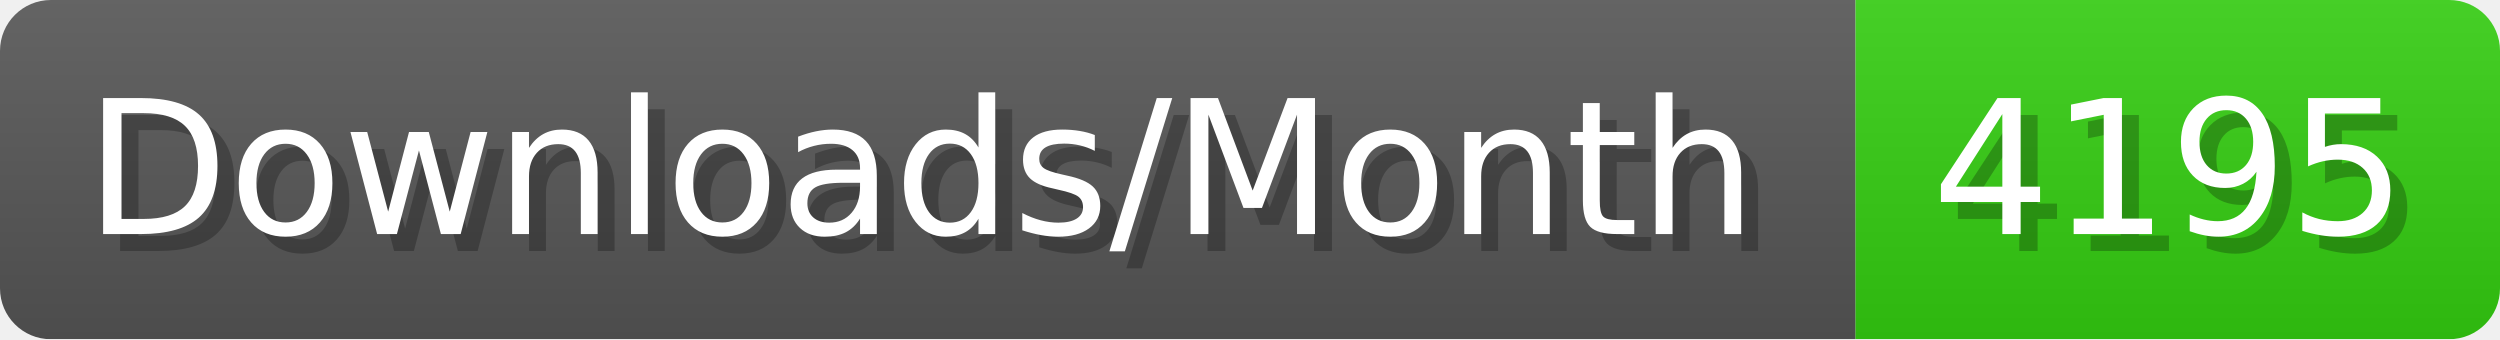
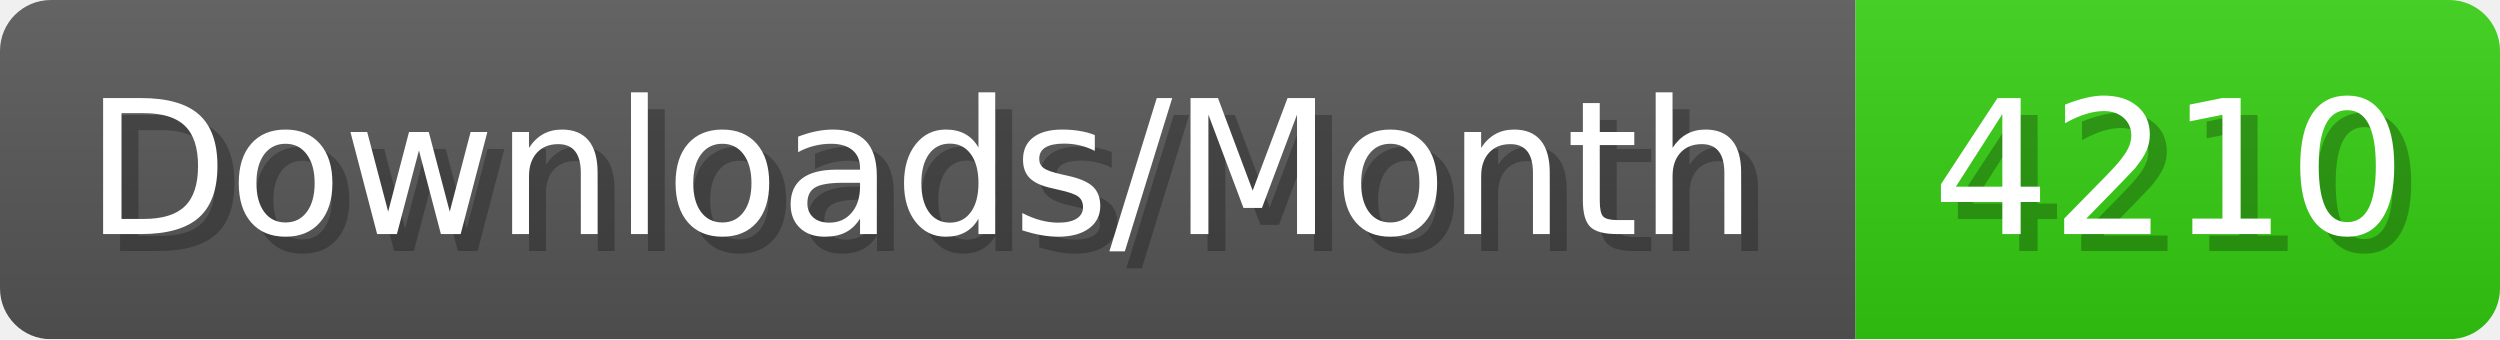
- <svg xmlns="http://www.w3.org/2000/svg" width="147.4" height="20" viewBox="0 0 1474 200" role="img" aria-label="Downloads/Month: 4195">
+ <svg xmlns="http://www.w3.org/2000/svg" width="147.4" height="20" viewBox="0 0 1474 200" role="img" aria-label="Downloads/Month: 4210">
  <linearGradient id="YlXUI" x2="0" y2="100%">
    <stop offset="0" stop-opacity=".1" stop-color="#EEE" />
    <stop offset="1" stop-opacity=".1" />
  </linearGradient>
  <mask id="JHhop">
    <rect width="1474" height="200" rx="30" fill="#FFF" />
  </mask>
  <g mask="url(#JHhop)">
    <rect width="1094" height="200" fill="#555" />
    <rect width="380" height="200" fill="#3C1" x="1094" />
    <rect width="1474" height="200" fill="url(#YlXUI)" />
  </g>
  <g aria-hidden="true" fill="#fff" text-anchor="start" font-family="Verdana,DejaVu Sans,sans-serif" font-size="110">
    <text x="60" y="148" textLength="994" fill="#000" opacity="0.25">Downloads/Month</text>
    <text x="50" y="138" textLength="994">Downloads/Month</text>
-     <text x="1149" y="148" textLength="280" fill="#000" opacity="0.25">4195</text>
-     <text x="1139" y="138" textLength="280">4195</text>
+     <text x="1149" y="148" textLength="280" fill="#000" opacity="0.25">4210</text>
+     <text x="1139" y="138" textLength="280">4210</text>
  </g>
</svg>
